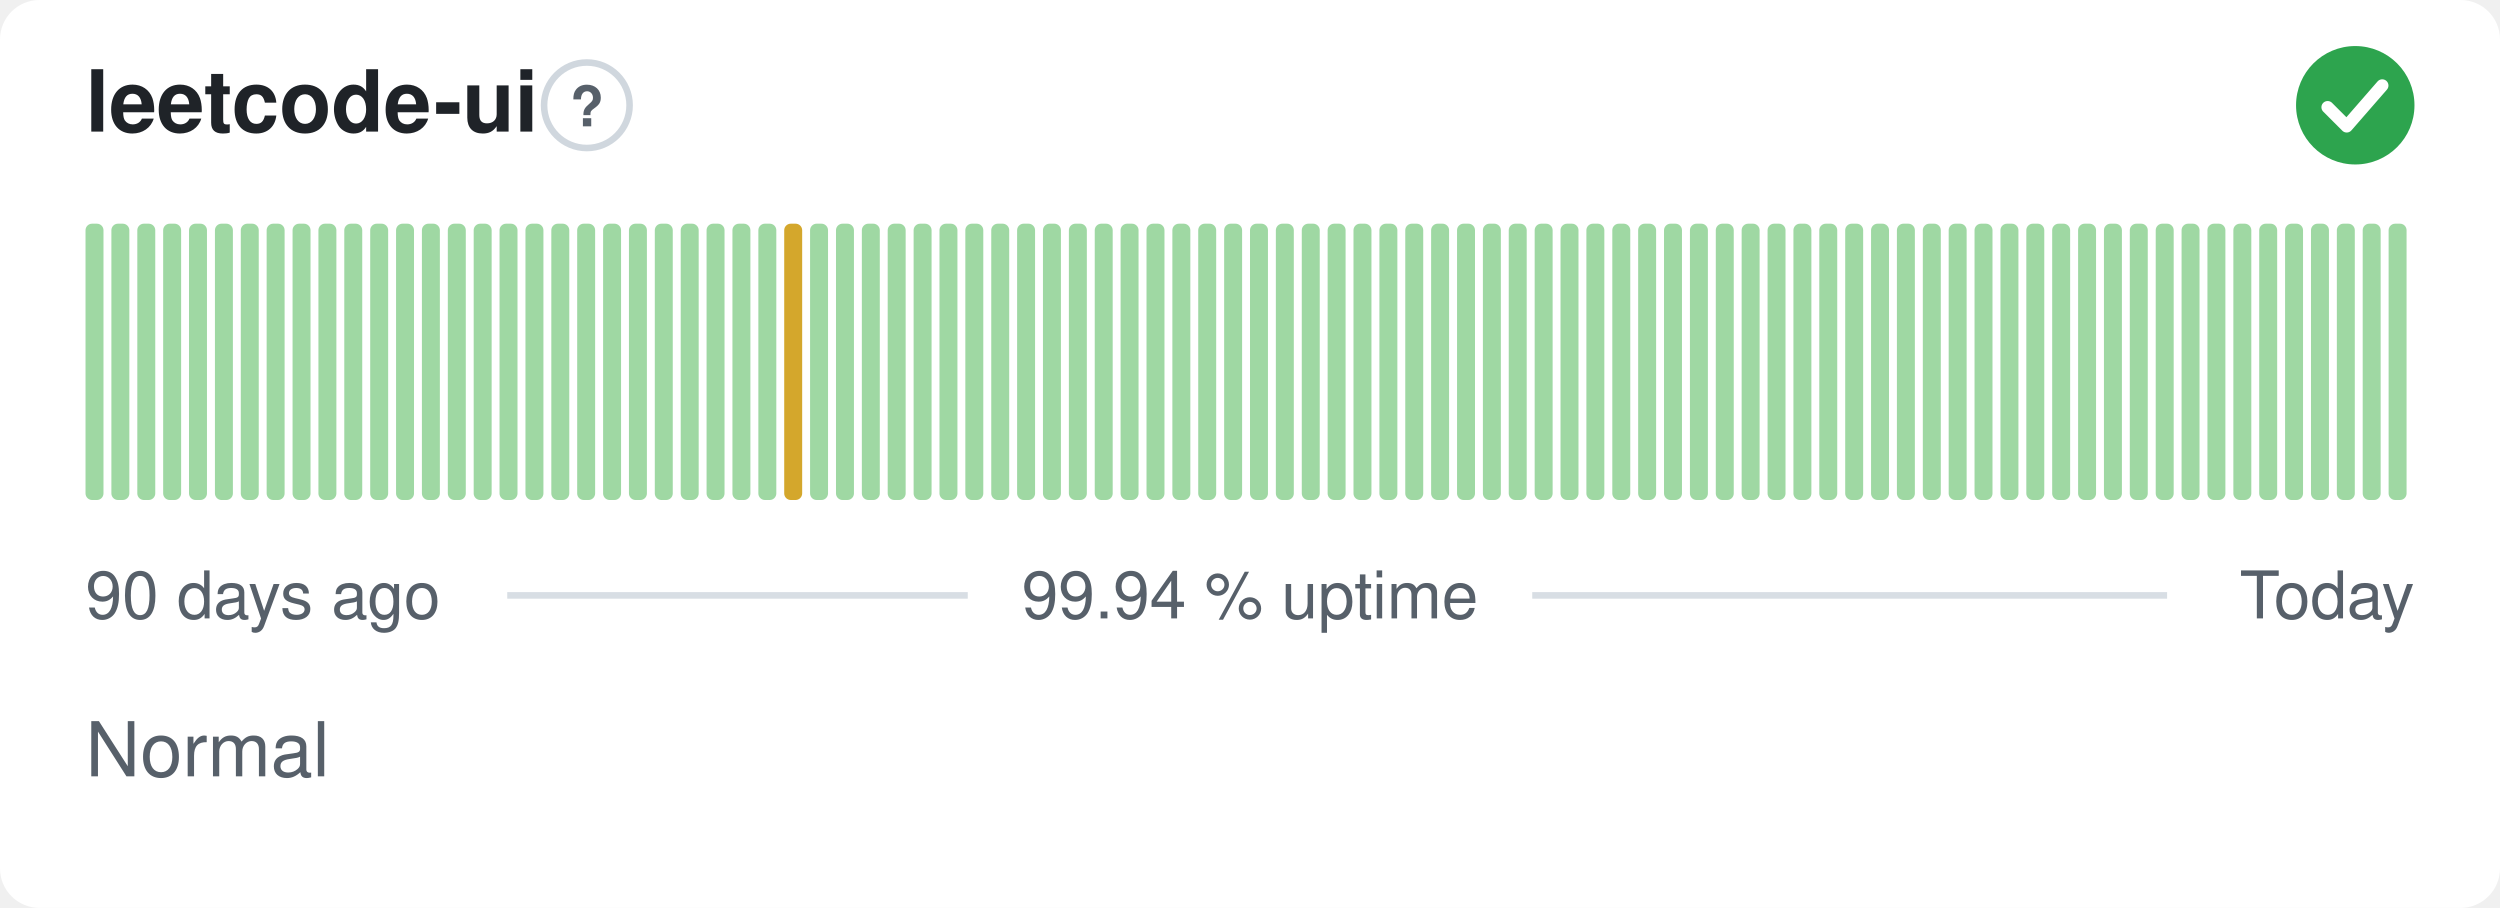
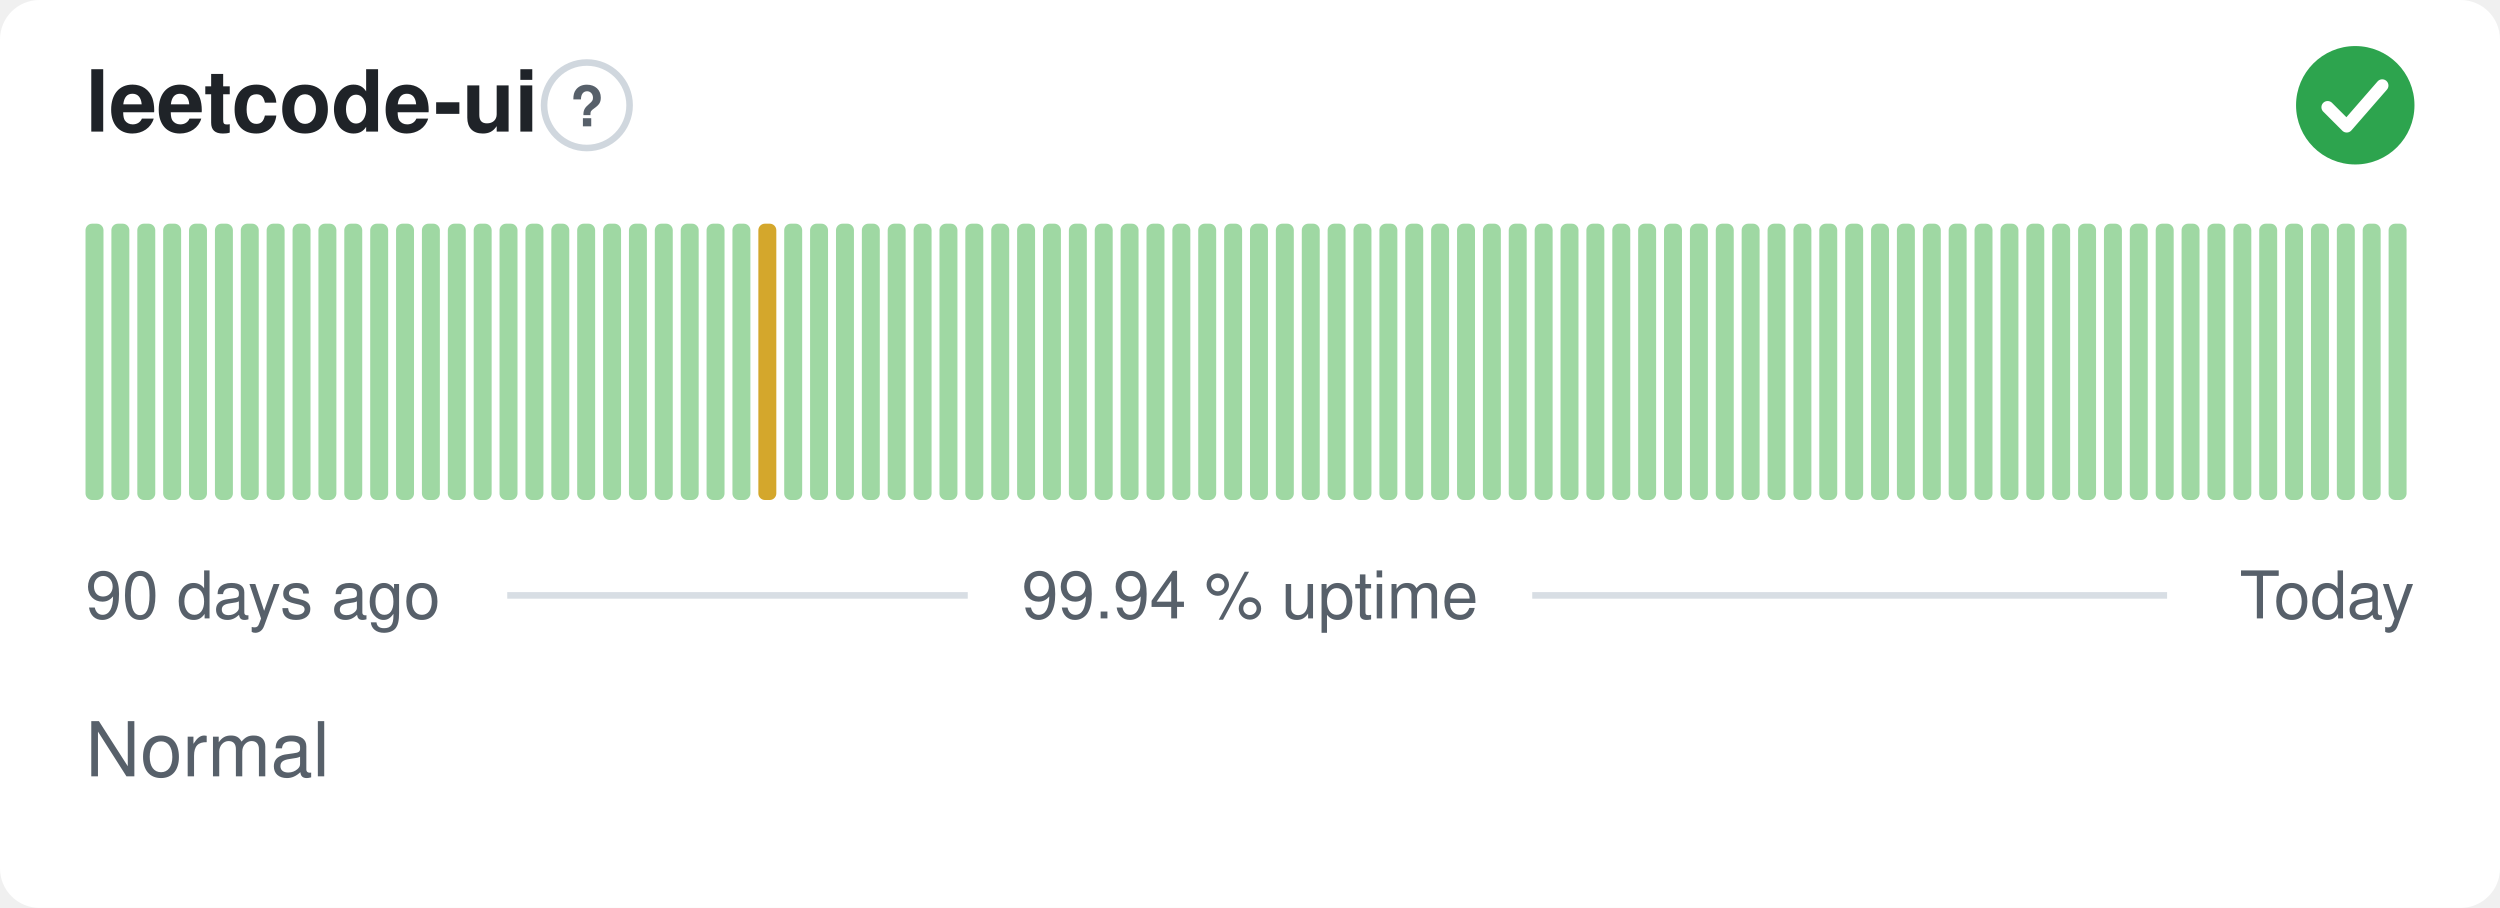
<svg xmlns="http://www.w3.org/2000/svg" width="380" height="138" viewBox="0 0 380 138" role="img" aria-label="leetcode-ui: Normal, 99.94 % uptime over the last 90 days" font-family="-apple-system,BlinkMacSystemFont,'Segoe UI',Helvetica,Arial,sans-serif">
  <style>
    @media (prefers-color-scheme: dark) {
      .bg { fill: #0d1117 }
      .title { fill: #e6edf3 }
      .muted { fill: #8b949e }
      .hint { stroke: #30363d }
      .rule { stroke: #30363d }
      .nodata { fill: #21262d }
    }
  </style>
  <rect class="bg" width="380" height="138" rx="6" fill="#ffffff" />
  <text class="title" x="13" y="20" font-size="13" font-weight="600" fill="#1f2328">leetcode-ui</text>
  <circle class="hint" cx="89.2" cy="16" r="6.5" fill="none" stroke="#d0d7de" stroke-width="1" />
  <text class="muted" x="89.2" y="19.2" text-anchor="middle" font-size="8.5" font-weight="700" fill="#57606a">?</text>
  <circle cx="358" cy="16" r="9" fill="#2da44e" />
  <path d="M353.80 16.30l2.90 2.90 5.40 -6.20" fill="none" stroke="#fff" stroke-width="1.89" stroke-linecap="round" stroke-linejoin="round" />
  <rect x="13.00" y="34.00" width="2.73" height="42.00" rx="1" fill="#9fd8a3" />
  <rect x="16.93" y="34.00" width="2.73" height="42.00" rx="1" fill="#9fd8a3" />
  <rect x="20.87" y="34.00" width="2.73" height="42.00" rx="1" fill="#9fd8a3" />
  <rect x="24.80" y="34.00" width="2.73" height="42.00" rx="1" fill="#9fd8a3" />
  <rect x="28.73" y="34.00" width="2.73" height="42.00" rx="1" fill="#9fd8a3" />
  <rect x="32.67" y="34.00" width="2.73" height="42.00" rx="1" fill="#9fd8a3" />
  <rect x="36.60" y="34.00" width="2.73" height="42.00" rx="1" fill="#9fd8a3" />
  <rect x="40.53" y="34.00" width="2.73" height="42.00" rx="1" fill="#9fd8a3" />
  <rect x="44.47" y="34.00" width="2.73" height="42.00" rx="1" fill="#9fd8a3" />
  <rect x="48.40" y="34.00" width="2.73" height="42.00" rx="1" fill="#9fd8a3" />
  <rect x="52.33" y="34.00" width="2.73" height="42.00" rx="1" fill="#9fd8a3" />
  <rect x="56.27" y="34.00" width="2.73" height="42.00" rx="1" fill="#9fd8a3" />
  <rect x="60.20" y="34.00" width="2.73" height="42.00" rx="1" fill="#9fd8a3" />
  <rect x="64.13" y="34.00" width="2.73" height="42.00" rx="1" fill="#9fd8a3" />
  <rect x="68.07" y="34.00" width="2.73" height="42.00" rx="1" fill="#9fd8a3" />
  <rect x="72.00" y="34.00" width="2.73" height="42.00" rx="1" fill="#9fd8a3" />
  <rect x="75.93" y="34.00" width="2.73" height="42.00" rx="1" fill="#9fd8a3" />
  <rect x="79.87" y="34.00" width="2.73" height="42.00" rx="1" fill="#9fd8a3" />
  <rect x="83.80" y="34.00" width="2.73" height="42.00" rx="1" fill="#9fd8a3" />
  <rect x="87.73" y="34.00" width="2.73" height="42.00" rx="1" fill="#9fd8a3" />
  <rect x="91.67" y="34.00" width="2.73" height="42.00" rx="1" fill="#9fd8a3" />
  <rect x="95.60" y="34.00" width="2.73" height="42.00" rx="1" fill="#9fd8a3" />
  <rect x="99.53" y="34.00" width="2.73" height="42.00" rx="1" fill="#9fd8a3" />
  <rect x="103.47" y="34.00" width="2.73" height="42.00" rx="1" fill="#9fd8a3" />
  <rect x="107.40" y="34.00" width="2.73" height="42.00" rx="1" fill="#9fd8a3" />
  <rect x="111.33" y="34.00" width="2.73" height="42.00" rx="1" fill="#9fd8a3" />
-   <rect x="115.27" y="34.00" width="2.73" height="42.00" rx="1" fill="#9fd8a3" />
-   <rect x="119.20" y="34.00" width="2.73" height="42.00" rx="1" fill="#d4a72c" />
+   <rect x="115.27" y="34.00" width="2.73" height="42.00" rx="1" fill="#d4a72c" />
+   <rect x="119.20" y="34.00" width="2.73" height="42.00" rx="1" fill="#9fd8a3" />
  <rect x="123.13" y="34.00" width="2.73" height="42.00" rx="1" fill="#9fd8a3" />
  <rect x="127.07" y="34.00" width="2.73" height="42.00" rx="1" fill="#9fd8a3" />
  <rect x="131.00" y="34.00" width="2.73" height="42.00" rx="1" fill="#9fd8a3" />
  <rect x="134.93" y="34.00" width="2.73" height="42.00" rx="1" fill="#9fd8a3" />
  <rect x="138.87" y="34.00" width="2.73" height="42.00" rx="1" fill="#9fd8a3" />
  <rect x="142.80" y="34.00" width="2.73" height="42.00" rx="1" fill="#9fd8a3" />
  <rect x="146.73" y="34.00" width="2.73" height="42.00" rx="1" fill="#9fd8a3" />
  <rect x="150.67" y="34.00" width="2.73" height="42.00" rx="1" fill="#9fd8a3" />
  <rect x="154.60" y="34.00" width="2.73" height="42.00" rx="1" fill="#9fd8a3" />
  <rect x="158.53" y="34.00" width="2.73" height="42.00" rx="1" fill="#9fd8a3" />
  <rect x="162.47" y="34.00" width="2.73" height="42.00" rx="1" fill="#9fd8a3" />
  <rect x="166.40" y="34.00" width="2.73" height="42.00" rx="1" fill="#9fd8a3" />
  <rect x="170.33" y="34.00" width="2.73" height="42.00" rx="1" fill="#9fd8a3" />
  <rect x="174.27" y="34.00" width="2.73" height="42.00" rx="1" fill="#9fd8a3" />
  <rect x="178.20" y="34.00" width="2.73" height="42.00" rx="1" fill="#9fd8a3" />
  <rect x="182.13" y="34.00" width="2.73" height="42.00" rx="1" fill="#9fd8a3" />
  <rect x="186.07" y="34.00" width="2.73" height="42.00" rx="1" fill="#9fd8a3" />
  <rect x="190.00" y="34.00" width="2.73" height="42.00" rx="1" fill="#9fd8a3" />
  <rect x="193.93" y="34.00" width="2.73" height="42.00" rx="1" fill="#9fd8a3" />
  <rect x="197.87" y="34.00" width="2.73" height="42.00" rx="1" fill="#9fd8a3" />
  <rect x="201.80" y="34.00" width="2.73" height="42.00" rx="1" fill="#9fd8a3" />
  <rect x="205.73" y="34.00" width="2.73" height="42.00" rx="1" fill="#9fd8a3" />
  <rect x="209.67" y="34.00" width="2.73" height="42.00" rx="1" fill="#9fd8a3" />
  <rect x="213.60" y="34.00" width="2.73" height="42.00" rx="1" fill="#9fd8a3" />
  <rect x="217.53" y="34.00" width="2.73" height="42.00" rx="1" fill="#9fd8a3" />
  <rect x="221.47" y="34.00" width="2.73" height="42.00" rx="1" fill="#9fd8a3" />
  <rect x="225.40" y="34.00" width="2.73" height="42.00" rx="1" fill="#9fd8a3" />
  <rect x="229.33" y="34.00" width="2.73" height="42.00" rx="1" fill="#9fd8a3" />
  <rect x="233.27" y="34.00" width="2.73" height="42.00" rx="1" fill="#9fd8a3" />
  <rect x="237.20" y="34.00" width="2.73" height="42.00" rx="1" fill="#9fd8a3" />
  <rect x="241.13" y="34.00" width="2.73" height="42.00" rx="1" fill="#9fd8a3" />
  <rect x="245.07" y="34.00" width="2.73" height="42.00" rx="1" fill="#9fd8a3" />
  <rect x="249.00" y="34.00" width="2.73" height="42.00" rx="1" fill="#9fd8a3" />
  <rect x="252.93" y="34.00" width="2.73" height="42.00" rx="1" fill="#9fd8a3" />
  <rect x="256.87" y="34.00" width="2.73" height="42.00" rx="1" fill="#9fd8a3" />
  <rect x="260.80" y="34.00" width="2.73" height="42.00" rx="1" fill="#9fd8a3" />
  <rect x="264.73" y="34.00" width="2.73" height="42.00" rx="1" fill="#9fd8a3" />
  <rect x="268.67" y="34.00" width="2.73" height="42.00" rx="1" fill="#9fd8a3" />
  <rect x="272.60" y="34.00" width="2.73" height="42.00" rx="1" fill="#9fd8a3" />
  <rect x="276.53" y="34.00" width="2.73" height="42.00" rx="1" fill="#9fd8a3" />
  <rect x="280.47" y="34.00" width="2.73" height="42.00" rx="1" fill="#9fd8a3" />
  <rect x="284.40" y="34.00" width="2.73" height="42.00" rx="1" fill="#9fd8a3" />
  <rect x="288.33" y="34.00" width="2.73" height="42.00" rx="1" fill="#9fd8a3" />
  <rect x="292.27" y="34.00" width="2.73" height="42.00" rx="1" fill="#9fd8a3" />
  <rect x="296.20" y="34.00" width="2.73" height="42.00" rx="1" fill="#9fd8a3" />
  <rect x="300.13" y="34.00" width="2.73" height="42.00" rx="1" fill="#9fd8a3" />
  <rect x="304.07" y="34.00" width="2.73" height="42.00" rx="1" fill="#9fd8a3" />
  <rect x="308.00" y="34.00" width="2.73" height="42.00" rx="1" fill="#9fd8a3" />
  <rect x="311.93" y="34.00" width="2.73" height="42.00" rx="1" fill="#9fd8a3" />
  <rect x="315.87" y="34.00" width="2.73" height="42.00" rx="1" fill="#9fd8a3" />
  <rect x="319.80" y="34.00" width="2.73" height="42.00" rx="1" fill="#9fd8a3" />
  <rect x="323.73" y="34.00" width="2.73" height="42.00" rx="1" fill="#9fd8a3" />
  <rect x="327.67" y="34.00" width="2.73" height="42.00" rx="1" fill="#9fd8a3" />
  <rect x="331.60" y="34.00" width="2.73" height="42.00" rx="1" fill="#9fd8a3" />
  <rect x="335.53" y="34.00" width="2.73" height="42.00" rx="1" fill="#9fd8a3" />
  <rect x="339.47" y="34.00" width="2.73" height="42.00" rx="1" fill="#9fd8a3" />
  <rect x="343.40" y="34.00" width="2.73" height="42.00" rx="1" fill="#9fd8a3" />
  <rect x="347.33" y="34.00" width="2.73" height="42.00" rx="1" fill="#9fd8a3" />
  <rect x="351.27" y="34.00" width="2.73" height="42.00" rx="1" fill="#9fd8a3" />
  <rect x="355.20" y="34.00" width="2.73" height="42.00" rx="1" fill="#9fd8a3" />
  <rect x="359.13" y="34.00" width="2.73" height="42.00" rx="1" fill="#9fd8a3" />
  <rect x="363.07" y="34.00" width="2.73" height="42.00" rx="1" fill="#9fd8a3" />
  <text class="muted" x="13" y="94" font-size="10" fill="#57606a">90 days ago</text>
  <text class="muted" x="190" y="94" text-anchor="middle" font-size="10" fill="#57606a">99.94 % uptime</text>
  <text class="muted" x="367" y="94" text-anchor="end" font-size="10" fill="#57606a">Today</text>
  <line class="rule" x1="77.1" y1="90.5" x2="147.1" y2="90.5" stroke="#d8dee4" stroke-width="1" />
  <line class="rule" x1="232.9" y1="90.5" x2="329.4" y2="90.5" stroke="#d8dee4" stroke-width="1" />
  <text class="muted" x="13" y="118" font-size="11.5" fill="#57606a">Normal</text>
</svg>
